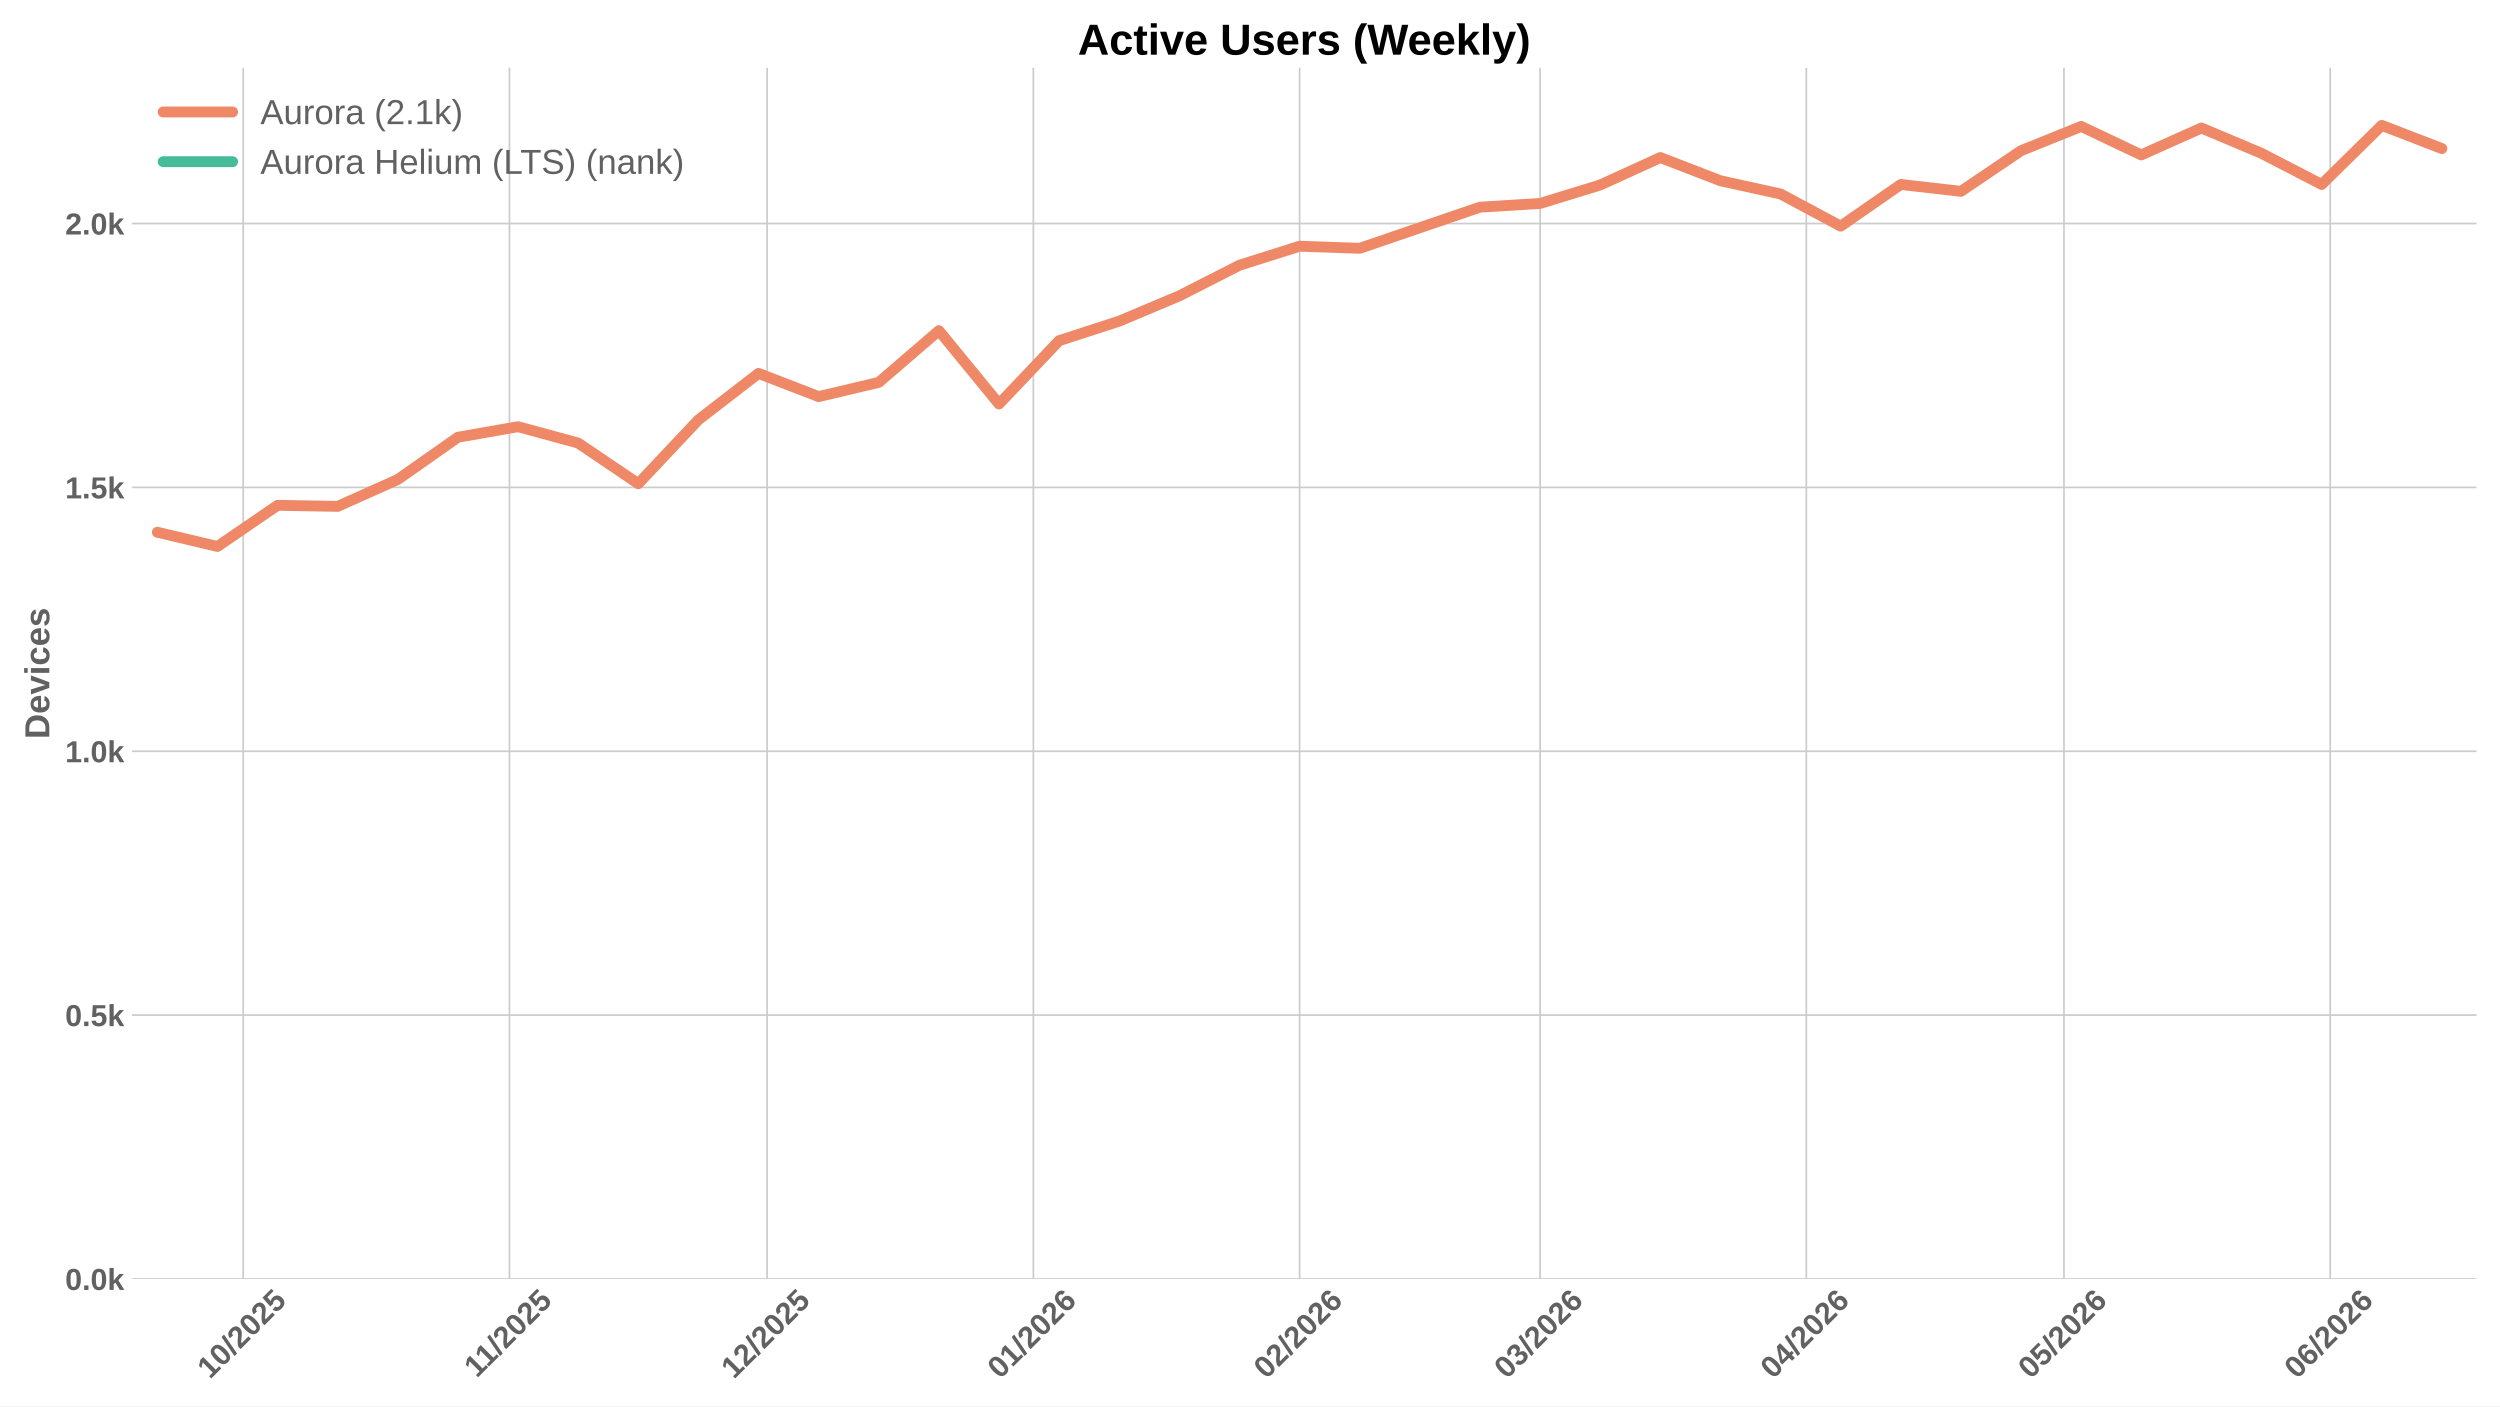
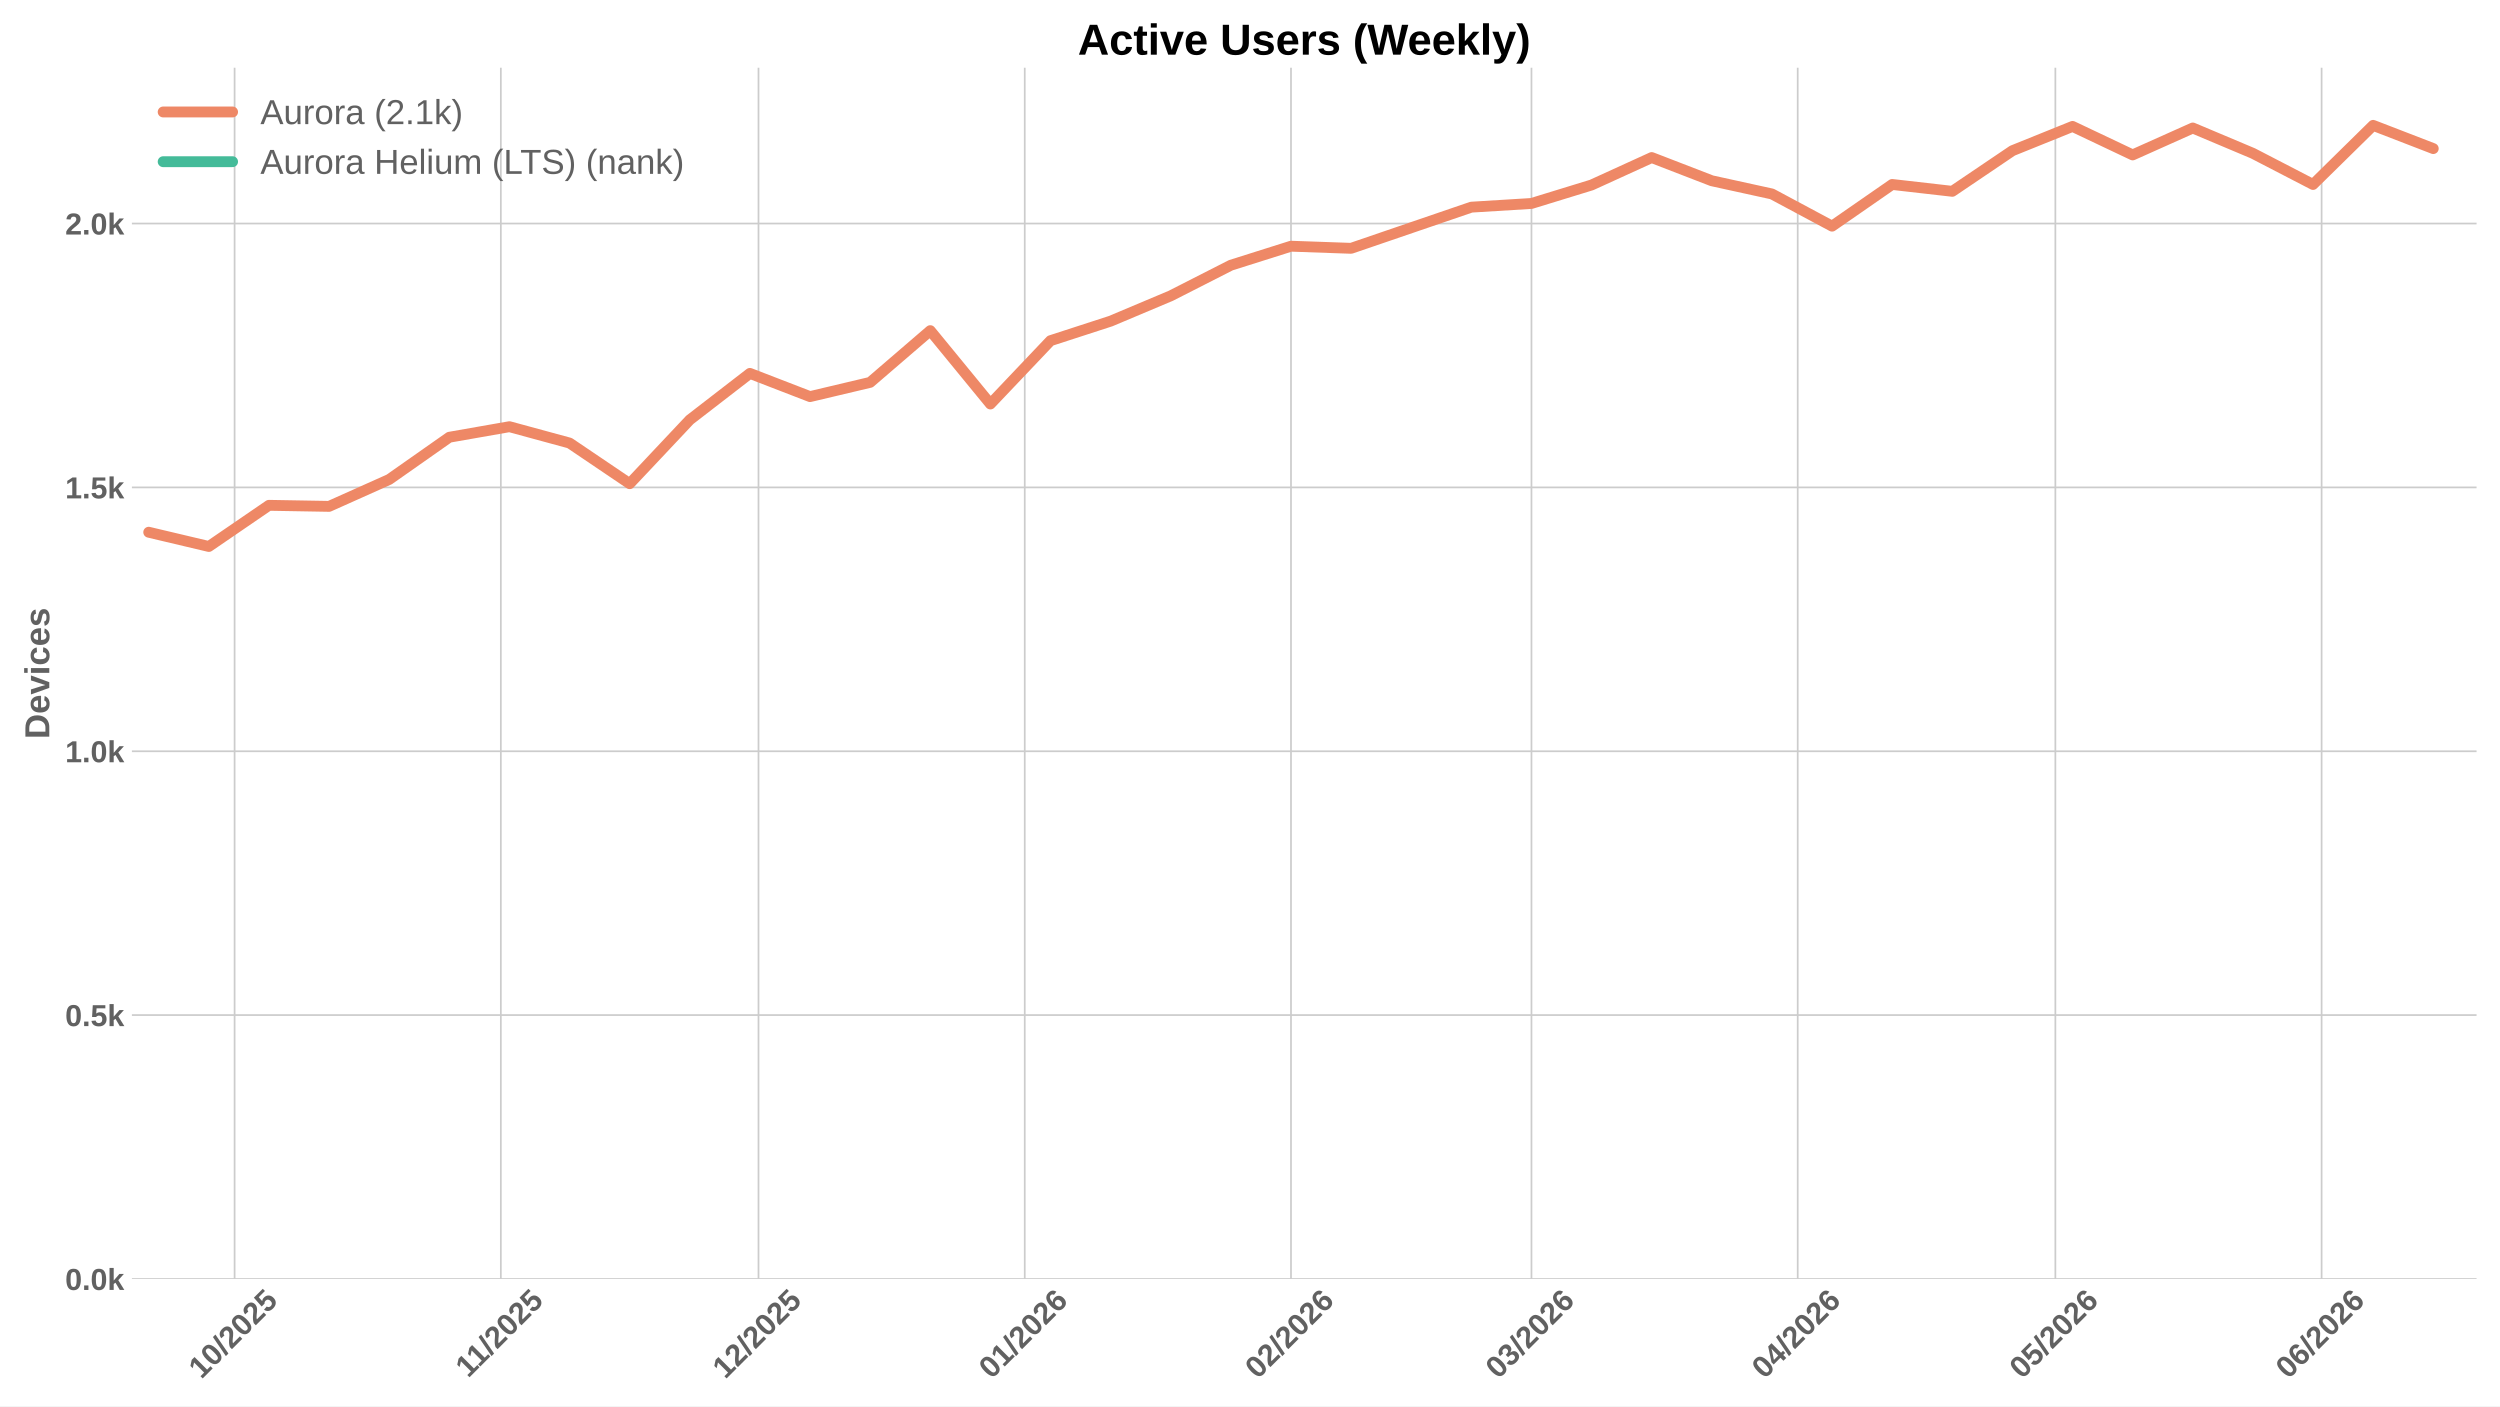
<svg xmlns="http://www.w3.org/2000/svg" xmlns:xlink="http://www.w3.org/1999/xlink" width="1152pt" height="648pt" viewBox="0 0 1152 648" version="1.1">
  <defs>
    <style type="text/css">*{stroke-linejoin: round; stroke-linecap: butt}</style>
  </defs>
  <g id="figure_1">
    <g id="patch_1">
      <path d="M 0 648  L 1152 648  L 1152 0  L 0 0  z " style="fill: #ffffff" />
    </g>
    <g id="axes_1">
      <g id="patch_2">
        <path d="M 60.78 589.343  L 1141.2 589.343  L 1141.2 31.2  L 60.78 31.2  z " style="fill: #ffffff" />
      </g>
      <g id="matplotlib.axis_1">
        <g id="xtick_1">
          <g id="line2d_1">
-             <path d="M 112.076 589.343  L 112.076 31.2  " clip-path="url(#p8454dee2db)" style="fill: none; stroke: #cccccc; stroke-width: 0.8; stroke-linecap: round" />
+             <path d="M 108.105 589.343  L 108.105 31.2  " clip-path="url(#p0f5142194e)" style="fill: none; stroke: #cccccc; stroke-width: 0.8; stroke-linecap: round" />
          </g>
          <g id="line2d_2" />
          <g id="text_1">
-             <g style="fill: #616161" transform="translate(96.74568 635.7977) rotate(-45) scale(0.14 -0.14)">
+             <g style="fill: #616161" transform="translate(92.77478 635.7977) rotate(-45) scale(0.14 -0.14)">
              <defs>
                <path id="LiberationSans-Bold-31" d="M 403 0  L 403 653  L 1494 653  L 1494 3656  L 438 2997  L 438 3688  L 1541 4403  L 2372 4403  L 2372 653  L 3381 653  L 3381 0  L 403 0  z " transform="scale(0.015625)" />
                <path id="LiberationSans-Bold-30" d="M 3297 2203  Q 3297 1088 2914 512  Q 2531 -63 1766 -63  Q 253 -63 253 2203  Q 253 2994 418 3494  Q 584 3994 915 4231  Q 1247 4469 1791 4469  Q 2572 4469 2934 3903  Q 3297 3338 3297 2203  z M 2416 2203  Q 2416 2813 2356 3150  Q 2297 3488 2165 3634  Q 2034 3781 1784 3781  Q 1519 3781 1383 3632  Q 1247 3484 1189 3148  Q 1131 2813 1131 2203  Q 1131 1600 1192 1261  Q 1253 922 1386 775  Q 1519 628 1772 628  Q 2022 628 2158 783  Q 2294 938 2355 1278  Q 2416 1619 2416 2203  z " transform="scale(0.015625)" />
                <path id="LiberationSans-Bold-2f" d="M 63 -128  L 972 4638  L 1716 4638  L 822 -128  L 63 -128  z " transform="scale(0.015625)" />
                <path id="LiberationSans-Bold-32" d="M 222 0  L 222 609  Q 394 988 711 1347  Q 1028 1706 1509 2097  Q 1972 2472 2158 2715  Q 2344 2959 2344 3194  Q 2344 3769 1766 3769  Q 1484 3769 1336 3617  Q 1188 3466 1144 3163  L 259 3213  Q 334 3825 717 4147  Q 1100 4469 1759 4469  Q 2472 4469 2853 4144  Q 3234 3819 3234 3231  Q 3234 2922 3112 2672  Q 2991 2422 2800 2211  Q 2609 2000 2376 1815  Q 2144 1631 1925 1456  Q 1706 1281 1526 1103  Q 1347 925 1259 722  L 3303 722  L 3303 0  L 222 0  z " transform="scale(0.015625)" />
                <path id="LiberationSans-Bold-35" d="M 3381 1466  Q 3381 766 2945 351  Q 2509 -63 1750 -63  Q 1088 -63 689 235  Q 291 534 197 1100  L 1075 1172  Q 1144 891 1319 762  Q 1494 634 1759 634  Q 2088 634 2283 843  Q 2478 1053 2478 1447  Q 2478 1794 2293 2001  Q 2109 2209 1778 2209  Q 1413 2209 1181 1925  L 325 1925  L 478 4403  L 3125 4403  L 3125 3750  L 1275 3750  L 1203 2638  Q 1522 2919 2000 2919  Q 2628 2919 3004 2528  Q 3381 2138 3381 1466  z " transform="scale(0.015625)" />
              </defs>
              <use xlink:href="#LiberationSans-Bold-31" />
              <use xlink:href="#LiberationSans-Bold-30" transform="translate(55.61523 0)" />
              <use xlink:href="#LiberationSans-Bold-2f" transform="translate(111.2305 0)" />
              <use xlink:href="#LiberationSans-Bold-32" transform="translate(139.0137 0)" />
              <use xlink:href="#LiberationSans-Bold-30" transform="translate(194.6289 0)" />
              <use xlink:href="#LiberationSans-Bold-32" transform="translate(250.2441 0)" />
              <use xlink:href="#LiberationSans-Bold-35" transform="translate(305.8594 0)" />
            </g>
          </g>
        </g>
        <g id="xtick_2">
          <g id="line2d_3">
-             <path d="M 234.761 589.343  L 234.761 31.2  " clip-path="url(#p8454dee2db)" style="fill: none; stroke: #cccccc; stroke-width: 0.8; stroke-linecap: round" />
+             <path d="M 230.79 589.343  L 230.79 31.2  " clip-path="url(#p0f5142194e)" style="fill: none; stroke: #cccccc; stroke-width: 0.8; stroke-linecap: round" />
          </g>
          <g id="line2d_4" />
          <g id="text_2">
-             <g style="fill: #616161" transform="translate(219.703 635.2532) rotate(-45) scale(0.14 -0.14)">
+             <g style="fill: #616161" transform="translate(215.7321 635.2532) rotate(-45) scale(0.14 -0.14)">
              <use xlink:href="#LiberationSans-Bold-31" />
              <use xlink:href="#LiberationSans-Bold-31" transform="translate(50.11523 0)" />
              <use xlink:href="#LiberationSans-Bold-2f" transform="translate(105.7305 0)" />
              <use xlink:href="#LiberationSans-Bold-32" transform="translate(133.5137 0)" />
              <use xlink:href="#LiberationSans-Bold-30" transform="translate(189.1289 0)" />
              <use xlink:href="#LiberationSans-Bold-32" transform="translate(244.7441 0)" />
              <use xlink:href="#LiberationSans-Bold-35" transform="translate(300.3594 0)" />
            </g>
          </g>
        </g>
        <g id="xtick_3">
          <g id="line2d_5">
-             <path d="M 353.489 589.343  L 353.489 31.2  " clip-path="url(#p8454dee2db)" style="fill: none; stroke: #cccccc; stroke-width: 0.8; stroke-linecap: round" />
+             <path d="M 349.518 589.343  L 349.518 31.2  " clip-path="url(#p0f5142194e)" style="fill: none; stroke: #cccccc; stroke-width: 0.8; stroke-linecap: round" />
          </g>
          <g id="line2d_6" />
          <g id="text_3">
-             <g style="fill: #616161" transform="translate(338.1582 635.7977) rotate(-45) scale(0.14 -0.14)">
+             <g style="fill: #616161" transform="translate(334.1873 635.7977) rotate(-45) scale(0.14 -0.14)">
              <use xlink:href="#LiberationSans-Bold-31" />
              <use xlink:href="#LiberationSans-Bold-32" transform="translate(55.61523 0)" />
              <use xlink:href="#LiberationSans-Bold-2f" transform="translate(111.2305 0)" />
              <use xlink:href="#LiberationSans-Bold-32" transform="translate(139.0137 0)" />
              <use xlink:href="#LiberationSans-Bold-30" transform="translate(194.6289 0)" />
              <use xlink:href="#LiberationSans-Bold-32" transform="translate(250.2441 0)" />
              <use xlink:href="#LiberationSans-Bold-35" transform="translate(305.8594 0)" />
            </g>
          </g>
        </g>
        <g id="xtick_4">
          <g id="line2d_7">
-             <path d="M 476.174 589.343  L 476.174 31.2  " clip-path="url(#p8454dee2db)" style="fill: none; stroke: #cccccc; stroke-width: 0.8; stroke-linecap: round" />
+             <path d="M 472.203 589.343  L 472.203 31.2  " clip-path="url(#p0f5142194e)" style="fill: none; stroke: #cccccc; stroke-width: 0.8; stroke-linecap: round" />
          </g>
          <g id="line2d_8" />
          <g id="text_4">
-             <g style="fill: #616161" transform="translate(460.8433 635.7977) rotate(-45) scale(0.14 -0.14)">
+             <g style="fill: #616161" transform="translate(456.8724 635.7977) rotate(-45) scale(0.14 -0.14)">
              <defs>
                <path id="LiberationSans-Bold-36" d="M 3328 1441  Q 3328 738 2934 337  Q 2541 -63 1847 -63  Q 1069 -63 651 482  Q 234 1028 234 2100  Q 234 3278 657 3873  Q 1081 4469 1869 4469  Q 2428 4469 2751 4222  Q 3075 3975 3209 3456  L 2381 3341  Q 2263 3775 1850 3775  Q 1497 3775 1295 3422  Q 1094 3069 1094 2350  Q 1234 2584 1484 2709  Q 1734 2834 2050 2834  Q 2641 2834 2984 2459  Q 3328 2084 3328 1441  z M 2447 1416  Q 2447 1791 2273 1989  Q 2100 2188 1797 2188  Q 1506 2188 1331 2002  Q 1156 1816 1156 1509  Q 1156 1125 1339 873  Q 1522 622 1819 622  Q 2116 622 2281 833  Q 2447 1044 2447 1416  z " transform="scale(0.015625)" />
              </defs>
              <use xlink:href="#LiberationSans-Bold-30" />
              <use xlink:href="#LiberationSans-Bold-31" transform="translate(55.61523 0)" />
              <use xlink:href="#LiberationSans-Bold-2f" transform="translate(111.2305 0)" />
              <use xlink:href="#LiberationSans-Bold-32" transform="translate(139.0137 0)" />
              <use xlink:href="#LiberationSans-Bold-30" transform="translate(194.6289 0)" />
              <use xlink:href="#LiberationSans-Bold-32" transform="translate(250.2441 0)" />
              <use xlink:href="#LiberationSans-Bold-36" transform="translate(305.8594 0)" />
            </g>
          </g>
        </g>
        <g id="xtick_5">
          <g id="line2d_9">
-             <path d="M 598.859 589.343  L 598.859 31.2  " clip-path="url(#p8454dee2db)" style="fill: none; stroke: #cccccc; stroke-width: 0.8; stroke-linecap: round" />
+             <path d="M 594.888 589.343  L 594.888 31.2  " clip-path="url(#p0f5142194e)" style="fill: none; stroke: #cccccc; stroke-width: 0.8; stroke-linecap: round" />
          </g>
          <g id="line2d_10" />
          <g id="text_5">
-             <g style="fill: #616161" transform="translate(583.5283 635.7977) rotate(-45) scale(0.14 -0.14)">
+             <g style="fill: #616161" transform="translate(579.5574 635.7977) rotate(-45) scale(0.14 -0.14)">
              <use xlink:href="#LiberationSans-Bold-30" />
              <use xlink:href="#LiberationSans-Bold-32" transform="translate(55.61523 0)" />
              <use xlink:href="#LiberationSans-Bold-2f" transform="translate(111.2305 0)" />
              <use xlink:href="#LiberationSans-Bold-32" transform="translate(139.0137 0)" />
              <use xlink:href="#LiberationSans-Bold-30" transform="translate(194.6289 0)" />
              <use xlink:href="#LiberationSans-Bold-32" transform="translate(250.2441 0)" />
              <use xlink:href="#LiberationSans-Bold-36" transform="translate(305.8594 0)" />
            </g>
          </g>
        </g>
        <g id="xtick_6">
          <g id="line2d_11">
-             <path d="M 709.671 589.343  L 709.671 31.2  " clip-path="url(#p8454dee2db)" style="fill: none; stroke: #cccccc; stroke-width: 0.8; stroke-linecap: round" />
+             <path d="M 705.7 589.343  L 705.7 31.2  " clip-path="url(#p0f5142194e)" style="fill: none; stroke: #cccccc; stroke-width: 0.8; stroke-linecap: round" />
          </g>
          <g id="line2d_12" />
          <g id="text_6">
-             <g style="fill: #616161" transform="translate(694.3406 635.7977) rotate(-45) scale(0.14 -0.14)">
+             <g style="fill: #616161" transform="translate(690.3697 635.7977) rotate(-45) scale(0.14 -0.14)">
              <defs>
                <path id="LiberationSans-Bold-33" d="M 3328 1222  Q 3328 603 2922 265  Q 2516 -72 1766 -72  Q 1056 -72 637 254  Q 219 581 147 1197  L 1041 1275  Q 1125 641 1763 641  Q 2078 641 2253 797  Q 2428 953 2428 1275  Q 2428 1569 2215 1725  Q 2003 1881 1584 1881  L 1278 1881  L 1278 2591  L 1566 2591  Q 1944 2591 2134 2745  Q 2325 2900 2325 3188  Q 2325 3459 2173 3614  Q 2022 3769 1731 3769  Q 1459 3769 1292 3619  Q 1125 3469 1100 3194  L 222 3256  Q 291 3825 694 4147  Q 1097 4469 1747 4469  Q 2438 4469 2827 4158  Q 3216 3847 3216 3297  Q 3216 2884 2973 2618  Q 2731 2353 2275 2266  L 2275 2253  Q 2781 2194 3054 1920  Q 3328 1647 3328 1222  z " transform="scale(0.015625)" />
              </defs>
              <use xlink:href="#LiberationSans-Bold-30" />
              <use xlink:href="#LiberationSans-Bold-33" transform="translate(55.61523 0)" />
              <use xlink:href="#LiberationSans-Bold-2f" transform="translate(111.2305 0)" />
              <use xlink:href="#LiberationSans-Bold-32" transform="translate(139.0137 0)" />
              <use xlink:href="#LiberationSans-Bold-30" transform="translate(194.6289 0)" />
              <use xlink:href="#LiberationSans-Bold-32" transform="translate(250.2441 0)" />
              <use xlink:href="#LiberationSans-Bold-36" transform="translate(305.8594 0)" />
            </g>
          </g>
        </g>
        <g id="xtick_7">
          <g id="line2d_13">
-             <path d="M 832.356 589.343  L 832.356 31.2  " clip-path="url(#p8454dee2db)" style="fill: none; stroke: #cccccc; stroke-width: 0.8; stroke-linecap: round" />
+             <path d="M 828.385 589.343  L 828.385 31.2  " clip-path="url(#p0f5142194e)" style="fill: none; stroke: #cccccc; stroke-width: 0.8; stroke-linecap: round" />
          </g>
          <g id="line2d_14" />
          <g id="text_7">
-             <g style="fill: #616161" transform="translate(817.0257 635.7977) rotate(-45) scale(0.14 -0.14)">
+             <g style="fill: #616161" transform="translate(813.0548 635.7977) rotate(-45) scale(0.14 -0.14)">
              <defs>
                <path id="LiberationSans-Bold-34" d="M 2938 897  L 2938 0  L 2100 0  L 2100 897  L 97 897  L 97 1556  L 1956 4403  L 2938 4403  L 2938 1550  L 3525 1550  L 3525 897  L 2938 897  z M 2100 2991  Q 2100 3159 2111 3356  Q 2122 3553 2128 3609  Q 2047 3434 1834 3103  L 813 1550  L 2100 1550  L 2100 2991  z " transform="scale(0.015625)" />
              </defs>
              <use xlink:href="#LiberationSans-Bold-30" />
              <use xlink:href="#LiberationSans-Bold-34" transform="translate(55.61523 0)" />
              <use xlink:href="#LiberationSans-Bold-2f" transform="translate(111.2305 0)" />
              <use xlink:href="#LiberationSans-Bold-32" transform="translate(139.0137 0)" />
              <use xlink:href="#LiberationSans-Bold-30" transform="translate(194.6289 0)" />
              <use xlink:href="#LiberationSans-Bold-32" transform="translate(250.2441 0)" />
              <use xlink:href="#LiberationSans-Bold-36" transform="translate(305.8594 0)" />
            </g>
          </g>
        </g>
        <g id="xtick_8">
          <g id="line2d_15">
-             <path d="M 951.083 589.343  L 951.083 31.2  " clip-path="url(#p8454dee2db)" style="fill: none; stroke: #cccccc; stroke-width: 0.8; stroke-linecap: round" />
+             <path d="M 947.113 589.343  L 947.113 31.2  " clip-path="url(#p0f5142194e)" style="fill: none; stroke: #cccccc; stroke-width: 0.8; stroke-linecap: round" />
          </g>
          <g id="line2d_16" />
          <g id="text_8">
-             <g style="fill: #616161" transform="translate(935.7532 635.7977) rotate(-45) scale(0.14 -0.14)">
+             <g style="fill: #616161" transform="translate(931.7822 635.7977) rotate(-45) scale(0.14 -0.14)">
              <use xlink:href="#LiberationSans-Bold-30" />
              <use xlink:href="#LiberationSans-Bold-35" transform="translate(55.61523 0)" />
              <use xlink:href="#LiberationSans-Bold-2f" transform="translate(111.2305 0)" />
              <use xlink:href="#LiberationSans-Bold-32" transform="translate(139.0137 0)" />
              <use xlink:href="#LiberationSans-Bold-30" transform="translate(194.6289 0)" />
              <use xlink:href="#LiberationSans-Bold-32" transform="translate(250.2441 0)" />
              <use xlink:href="#LiberationSans-Bold-36" transform="translate(305.8594 0)" />
            </g>
          </g>
        </g>
        <g id="xtick_9">
          <g id="line2d_17">
-             <path d="M 1073.769 589.343  L 1073.769 31.2  " clip-path="url(#p8454dee2db)" style="fill: none; stroke: #cccccc; stroke-width: 0.8; stroke-linecap: round" />
+             <path d="M 1069.798 589.343  L 1069.798 31.2  " clip-path="url(#p0f5142194e)" style="fill: none; stroke: #cccccc; stroke-width: 0.8; stroke-linecap: round" />
          </g>
          <g id="line2d_18" />
          <g id="text_9">
-             <g style="fill: #616161" transform="translate(1058.438 635.7977) rotate(-45) scale(0.14 -0.14)">
+             <g style="fill: #616161" transform="translate(1054.467 635.7977) rotate(-45) scale(0.14 -0.14)">
              <use xlink:href="#LiberationSans-Bold-30" />
              <use xlink:href="#LiberationSans-Bold-36" transform="translate(55.61523 0)" />
              <use xlink:href="#LiberationSans-Bold-2f" transform="translate(111.2305 0)" />
              <use xlink:href="#LiberationSans-Bold-32" transform="translate(139.0137 0)" />
              <use xlink:href="#LiberationSans-Bold-30" transform="translate(194.6289 0)" />
              <use xlink:href="#LiberationSans-Bold-32" transform="translate(250.2441 0)" />
              <use xlink:href="#LiberationSans-Bold-36" transform="translate(305.8594 0)" />
            </g>
          </g>
        </g>
      </g>
      <g id="matplotlib.axis_2">
        <g id="ytick_1">
          <g id="line2d_19">
-             <path d="M 60.78 589.343  L 1141.2 589.343  " clip-path="url(#p8454dee2db)" style="fill: none; stroke: #cccccc; stroke-width: 0.8; stroke-linecap: round" />
+             <path d="M 60.78 589.343  L 1141.2 589.343  " clip-path="url(#p0f5142194e)" style="fill: none; stroke: #cccccc; stroke-width: 0.8; stroke-linecap: round" />
          </g>
          <g id="line2d_20" />
          <g id="text_10">
            <g style="fill: #616161" transform="translate(30.03469 594.416) scale(0.14 -0.14)">
              <defs>
                <path id="LiberationSans-Bold-2e" d="M 434 0  L 434 953  L 1338 953  L 1338 0  L 434 0  z " transform="scale(0.015625)" />
                <path id="LiberationSans-Bold-6b" d="M 2606 0  L 1703 1531  L 1325 1269  L 1325 0  L 447 0  L 447 4638  L 1325 4638  L 1325 1981  L 2531 3381  L 3475 3381  L 2288 2063  L 3566 0  L 2606 0  z " transform="scale(0.015625)" />
              </defs>
              <use xlink:href="#LiberationSans-Bold-30" />
              <use xlink:href="#LiberationSans-Bold-2e" transform="translate(55.61523 0)" />
              <use xlink:href="#LiberationSans-Bold-30" transform="translate(83.39844 0)" />
              <use xlink:href="#LiberationSans-Bold-6b" transform="translate(139.0137 0)" />
            </g>
          </g>
        </g>
        <g id="ytick_2">
          <g id="line2d_21">
-             <path d="M 60.78 467.757  L 1141.2 467.757  " clip-path="url(#p8454dee2db)" style="fill: none; stroke: #cccccc; stroke-width: 0.8; stroke-linecap: round" />
+             <path d="M 60.78 467.757  L 1141.2 467.757  " clip-path="url(#p0f5142194e)" style="fill: none; stroke: #cccccc; stroke-width: 0.8; stroke-linecap: round" />
          </g>
          <g id="line2d_22" />
          <g id="text_11">
            <g style="fill: #616161" transform="translate(30.03469 472.8294) scale(0.14 -0.14)">
              <use xlink:href="#LiberationSans-Bold-30" />
              <use xlink:href="#LiberationSans-Bold-2e" transform="translate(55.61523 0)" />
              <use xlink:href="#LiberationSans-Bold-35" transform="translate(83.39844 0)" />
              <use xlink:href="#LiberationSans-Bold-6b" transform="translate(139.0137 0)" />
            </g>
          </g>
        </g>
        <g id="ytick_3">
          <g id="line2d_23">
-             <path d="M 60.78 346.17  L 1141.2 346.17  " clip-path="url(#p8454dee2db)" style="fill: none; stroke: #cccccc; stroke-width: 0.8; stroke-linecap: round" />
+             <path d="M 60.78 346.17  L 1141.2 346.17  " clip-path="url(#p0f5142194e)" style="fill: none; stroke: #cccccc; stroke-width: 0.8; stroke-linecap: round" />
          </g>
          <g id="line2d_24" />
          <g id="text_12">
            <g style="fill: #616161" transform="translate(30.03469 351.2428) scale(0.14 -0.14)">
              <use xlink:href="#LiberationSans-Bold-31" />
              <use xlink:href="#LiberationSans-Bold-2e" transform="translate(55.61523 0)" />
              <use xlink:href="#LiberationSans-Bold-30" transform="translate(83.39844 0)" />
              <use xlink:href="#LiberationSans-Bold-6b" transform="translate(139.0137 0)" />
            </g>
          </g>
        </g>
        <g id="ytick_4">
          <g id="line2d_25">
-             <path d="M 60.78 224.583  L 1141.2 224.583  " clip-path="url(#p8454dee2db)" style="fill: none; stroke: #cccccc; stroke-width: 0.8; stroke-linecap: round" />
+             <path d="M 60.78 224.583  L 1141.2 224.583  " clip-path="url(#p0f5142194e)" style="fill: none; stroke: #cccccc; stroke-width: 0.8; stroke-linecap: round" />
          </g>
          <g id="line2d_26" />
          <g id="text_13">
            <g style="fill: #616161" transform="translate(30.03469 229.6563) scale(0.14 -0.14)">
              <use xlink:href="#LiberationSans-Bold-31" />
              <use xlink:href="#LiberationSans-Bold-2e" transform="translate(55.61523 0)" />
              <use xlink:href="#LiberationSans-Bold-35" transform="translate(83.39844 0)" />
              <use xlink:href="#LiberationSans-Bold-6b" transform="translate(139.0137 0)" />
            </g>
          </g>
        </g>
        <g id="ytick_5">
          <g id="line2d_27">
-             <path d="M 60.78 102.997  L 1141.2 102.997  " clip-path="url(#p8454dee2db)" style="fill: none; stroke: #cccccc; stroke-width: 0.8; stroke-linecap: round" />
+             <path d="M 60.78 102.997  L 1141.2 102.997  " clip-path="url(#p0f5142194e)" style="fill: none; stroke: #cccccc; stroke-width: 0.8; stroke-linecap: round" />
          </g>
          <g id="line2d_28" />
          <g id="text_14">
            <g style="fill: #616161" transform="translate(30.03469 108.0697) scale(0.14 -0.14)">
              <use xlink:href="#LiberationSans-Bold-32" />
              <use xlink:href="#LiberationSans-Bold-2e" transform="translate(55.61523 0)" />
              <use xlink:href="#LiberationSans-Bold-30" transform="translate(83.39844 0)" />
              <use xlink:href="#LiberationSans-Bold-6b" transform="translate(139.0137 0)" />
            </g>
          </g>
        </g>
        <g id="text_15">
          <g style="fill: #616161" transform="translate(22.71469 340.5153) rotate(-90) scale(0.16 -0.16)">
            <defs>
              <path id="LiberationSans-Bold-44" d="M 4353 2234  Q 4353 1553 4086 1045  Q 3819 538 3330 269  Q 2841 0 2209 0  L 428 0  L 428 4403  L 2022 4403  Q 3134 4403 3743 3842  Q 4353 3281 4353 2234  z M 3425 2234  Q 3425 2944 3056 3317  Q 2688 3691 2003 3691  L 1350 3691  L 1350 713  L 2131 713  Q 2725 713 3075 1122  Q 3425 1531 3425 2234  z " transform="scale(0.015625)" />
              <path id="LiberationSans-Bold-65" d="M 1831 -63  Q 1069 -63 659 389  Q 250 841 250 1706  Q 250 2544 665 2994  Q 1081 3444 1844 3444  Q 2572 3444 2956 2961  Q 3341 2478 3341 1547  L 3341 1522  L 1172 1522  Q 1172 1028 1355 776  Q 1538 525 1875 525  Q 2341 525 2463 928  L 3291 856  Q 2931 -63 1831 -63  z M 1831 2891  Q 1522 2891 1355 2675  Q 1188 2459 1178 2072  L 2491 2072  Q 2466 2481 2294 2686  Q 2122 2891 1831 2891  z " transform="scale(0.015625)" />
              <path id="LiberationSans-Bold-76" d="M 2284 0  L 1234 0  L 25 3381  L 953 3381  L 1544 1491  Q 1591 1334 1766 709  Q 1797 838 1894 1159  Q 1991 1481 2613 3381  L 3531 3381  L 2284 0  z " transform="scale(0.015625)" />
              <path id="LiberationSans-Bold-69" d="M 447 3991  L 447 4638  L 1325 4638  L 1325 3991  L 447 3991  z M 447 0  L 447 3381  L 1325 3381  L 1325 0  L 447 0  z " transform="scale(0.015625)" />
              <path id="LiberationSans-Bold-63" d="M 1856 -63  Q 1088 -63 669 395  Q 250 853 250 1672  Q 250 2509 672 2976  Q 1094 3444 1869 3444  Q 2466 3444 2856 3144  Q 3247 2844 3347 2316  L 2463 2272  Q 2425 2531 2275 2686  Q 2125 2841 1850 2841  Q 1172 2841 1172 1706  Q 1172 538 1863 538  Q 2113 538 2281 695  Q 2450 853 2491 1166  L 3372 1125  Q 3325 778 3123 506  Q 2922 234 2594 85  Q 2266 -63 1856 -63  z " transform="scale(0.015625)" />
              <path id="LiberationSans-Bold-73" d="M 3297 988  Q 3297 497 2895 217  Q 2494 -63 1784 -63  Q 1088 -63 717 157  Q 347 378 225 844  L 997 959  Q 1063 719 1223 619  Q 1384 519 1784 519  Q 2153 519 2322 612  Q 2491 706 2491 906  Q 2491 1069 2355 1164  Q 2219 1259 1894 1325  Q 1150 1472 890 1598  Q 631 1725 495 1926  Q 359 2128 359 2422  Q 359 2906 732 3176  Q 1106 3447 1791 3447  Q 2394 3447 2761 3212  Q 3128 2978 3219 2534  L 2441 2453  Q 2403 2659 2256 2761  Q 2109 2863 1791 2863  Q 1478 2863 1322 2783  Q 1166 2703 1166 2516  Q 1166 2369 1286 2283  Q 1406 2197 1691 2141  Q 2088 2059 2395 1973  Q 2703 1888 2889 1769  Q 3075 1650 3186 1464  Q 3297 1278 3297 988  z " transform="scale(0.015625)" />
            </defs>
            <use xlink:href="#LiberationSans-Bold-44" />
            <use xlink:href="#LiberationSans-Bold-65" transform="translate(72.2168 0)" />
            <use xlink:href="#LiberationSans-Bold-76" transform="translate(127.832 0)" />
            <use xlink:href="#LiberationSans-Bold-69" transform="translate(183.4473 0)" />
            <use xlink:href="#LiberationSans-Bold-63" transform="translate(211.2305 0)" />
            <use xlink:href="#LiberationSans-Bold-65" transform="translate(266.8457 0)" />
            <use xlink:href="#LiberationSans-Bold-73" transform="translate(322.4609 0)" />
          </g>
        </g>
      </g>
      <g id="line2d_29">
-         <path d="M 72.5 245.253  L 100.203 251.819  L 127.906 232.851  L 155.609 233.338  L 183.312 220.936  L 211.016 201.482  L 238.719 196.619  L 266.422 204.157  L 294.125 222.881  L 321.828 193.457  L 349.531 172.058  L 377.234 182.758  L 404.937 176.192  L 432.64 152.361  L 460.343 186.162  L 488.046 156.981  L 515.749 147.984  L 543.452 136.312  L 571.156 122.208  L 598.859 113.453  L 626.562 114.426  L 654.265 104.942  L 681.968 95.459  L 709.671 93.756  L 737.374 85.245  L 765.077 72.6  L 792.78 83.3  L 820.483 89.379  L 848.186 104.213  L 875.889 85.002  L 903.592 88.163  L 931.296 69.439  L 958.999 58.253  L 986.702 71.384  L 1014.405 58.983  L 1042.108 70.655  L 1069.811 85.002  L 1097.514 57.767  L 1125.217 68.466  " clip-path="url(#p8454dee2db)" style="fill: none; stroke: #ee8866; stroke-width: 5; stroke-linecap: round" />
+         <path d="M 68.529 245.253  L 96.232 251.819  L 123.935 232.851  L 151.638 233.338  L 179.342 220.936  L 207.045 201.482  L 234.748 196.619  L 262.451 204.157  L 290.154 222.881  L 317.857 193.457  L 345.56 172.058  L 373.263 182.758  L 400.966 176.192  L 428.669 152.361  L 456.372 186.162  L 484.075 156.981  L 511.778 147.984  L 539.482 136.312  L 567.185 122.208  L 594.888 113.453  L 622.591 114.426  L 650.294 104.942  L 677.997 95.459  L 705.7 93.756  L 733.403 85.245  L 761.106 72.6  L 788.809 83.3  L 816.512 89.379  L 844.215 104.213  L 871.918 85.002  L 899.622 88.163  L 927.325 69.439  L 955.028 58.253  L 982.731 71.384  L 1010.434 58.983  L 1038.137 70.655  L 1065.84 85.002  L 1093.543 57.767  L 1121.246 68.466  " clip-path="url(#p0f5142194e)" style="fill: none; stroke: #ee8866; stroke-width: 5; stroke-linecap: round" />
      </g>
      <g id="line2d_30">
-         <path d="M 349.531 589.1  M 432.64 589.1  M 515.749 589.1  " clip-path="url(#p8454dee2db)" style="fill: none; stroke: #44bb99; stroke-width: 5; stroke-linecap: round" />
+         <path d="M 345.56 589.1  M 428.669 589.1  M 511.778 589.1  " clip-path="url(#p0f5142194e)" style="fill: none; stroke: #44bb99; stroke-width: 5; stroke-linecap: round" />
      </g>
      <g id="patch_3">
        <path d="M 60.78 589.343  L 60.78 31.2  " style="fill: none" />
      </g>
      <g id="patch_4">
        <path d="M 1141.2 589.343  L 1141.2 31.2  " style="fill: none" />
      </g>
      <g id="patch_5">
        <path d="M 60.78 589.343  L 1141.2 589.343  " style="fill: none" />
      </g>
      <g id="patch_6">
        <path d="M 60.78 31.2  L 1141.2 31.2  " style="fill: none" />
      </g>
      <g id="text_16">
        <g transform="translate(496.6791 25.2) scale(0.2 -0.2)">
          <defs>
            <path id="LiberationSans-Bold-41" d="M 3541 0  L 3150 1125  L 1472 1125  L 1081 0  L 159 0  L 1766 4403  L 2853 4403  L 4453 0  L 3541 0  z M 2309 3725  L 2291 3656  Q 2259 3544 2215 3400  Q 2172 3256 1678 1819  L 2944 1819  L 2509 3084  L 2375 3509  L 2309 3725  z " transform="scale(0.015625)" />
            <path id="LiberationSans-Bold-74" d="M 1313 -56  Q 925 -56 715 155  Q 506 366 506 794  L 506 2788  L 78 2788  L 78 3381  L 550 3381  L 825 4175  L 1375 4175  L 1375 3381  L 2016 3381  L 2016 2788  L 1375 2788  L 1375 1031  Q 1375 784 1469 667  Q 1563 550 1759 550  Q 1863 550 2053 594  L 2053 50  Q 1728 -56 1313 -56  z " transform="scale(0.015625)" />
            <path id="LiberationSans-Bold-20" transform="scale(0.015625)" />
            <path id="LiberationSans-Bold-55" d="M 2259 -63  Q 1350 -63 867 381  Q 384 825 384 1650  L 384 4403  L 1306 4403  L 1306 1722  Q 1306 1200 1554 929  Q 1803 659 2284 659  Q 2778 659 3043 942  Q 3309 1225 3309 1753  L 3309 4403  L 4231 4403  L 4231 1697  Q 4231 859 3714 398  Q 3197 -63 2259 -63  z " transform="scale(0.015625)" />
            <path id="LiberationSans-Bold-72" d="M 447 0  L 447 2588  Q 447 2866 439 3052  Q 431 3238 422 3381  L 1259 3381  Q 1269 3325 1284 3039  Q 1300 2753 1300 2659  L 1313 2659  Q 1441 3016 1541 3161  Q 1641 3306 1778 3376  Q 1916 3447 2122 3447  Q 2291 3447 2394 3400  L 2394 2666  Q 2181 2713 2019 2713  Q 1691 2713 1508 2447  Q 1325 2181 1325 1659  L 1325 0  L 447 0  z " transform="scale(0.015625)" />
            <path id="LiberationSans-Bold-28" d="M 1247 -1328  Q 756 -622 537 81  Q 319 784 319 1659  Q 319 2531 537 3232  Q 756 3934 1247 4638  L 2125 4638  Q 1631 3925 1407 3219  Q 1184 2513 1184 1656  Q 1184 803 1406 101  Q 1628 -600 2125 -1328  L 1247 -1328  z " transform="scale(0.015625)" />
            <path id="LiberationSans-Bold-57" d="M 4897 0  L 3803 0  L 3206 2547  Q 3097 2997 3022 3488  Q 2947 3078 2900 2864  Q 2853 2650 2234 0  L 1141 0  L 6 4403  L 941 4403  L 1578 1559  L 1722 872  Q 1809 1306 1892 1701  Q 1975 2097 2516 4403  L 3547 4403  L 4103 2059  Q 4169 1797 4325 872  L 4403 1234  L 4569 1953  L 5100 4403  L 6034 4403  L 4897 0  z " transform="scale(0.015625)" />
            <path id="LiberationSans-Bold-6c" d="M 447 0  L 447 4638  L 1325 4638  L 1325 0  L 447 0  z " transform="scale(0.015625)" />
            <path id="LiberationSans-Bold-79" d="M 884 -1328  Q 569 -1328 331 -1288  L 331 -663  Q 497 -688 634 -688  Q 822 -688 945 -628  Q 1069 -569 1167 -431  Q 1266 -294 1388 34  L 50 3381  L 978 3381  L 1509 1797  Q 1634 1456 1825 753  L 1903 1050  L 2106 1784  L 2606 3381  L 3525 3381  L 2188 -178  Q 1919 -828 1630 -1078  Q 1341 -1328 884 -1328  z " transform="scale(0.015625)" />
            <path id="LiberationSans-Bold-29" d="M 6 -1328  Q 506 -597 726 101  Q 947 800 947 1656  Q 947 2516 722 3223  Q 497 3931 6 4638  L 884 4638  Q 1378 3928 1595 3225  Q 1813 2522 1813 1659  Q 1813 791 1595 87  Q 1378 -616 884 -1328  L 6 -1328  z " transform="scale(0.015625)" />
          </defs>
          <use xlink:href="#LiberationSans-Bold-41" />
          <use xlink:href="#LiberationSans-Bold-63" transform="translate(72.2168 0)" />
          <use xlink:href="#LiberationSans-Bold-74" transform="translate(127.832 0)" />
          <use xlink:href="#LiberationSans-Bold-69" transform="translate(161.1328 0)" />
          <use xlink:href="#LiberationSans-Bold-76" transform="translate(188.916 0)" />
          <use xlink:href="#LiberationSans-Bold-65" transform="translate(244.5312 0)" />
          <use xlink:href="#LiberationSans-Bold-20" transform="translate(300.1465 0)" />
          <use xlink:href="#LiberationSans-Bold-55" transform="translate(327.9297 0)" />
          <use xlink:href="#LiberationSans-Bold-73" transform="translate(400.1465 0)" />
          <use xlink:href="#LiberationSans-Bold-65" transform="translate(455.7617 0)" />
          <use xlink:href="#LiberationSans-Bold-72" transform="translate(511.377 0)" />
          <use xlink:href="#LiberationSans-Bold-73" transform="translate(550.293 0)" />
          <use xlink:href="#LiberationSans-Bold-20" transform="translate(605.9082 0)" />
          <use xlink:href="#LiberationSans-Bold-28" transform="translate(633.6914 0)" />
          <use xlink:href="#LiberationSans-Bold-57" transform="translate(666.9922 0)" />
          <use xlink:href="#LiberationSans-Bold-65" transform="translate(759.627 0)" />
          <use xlink:href="#LiberationSans-Bold-65" transform="translate(815.2422 0)" />
          <use xlink:href="#LiberationSans-Bold-6b" transform="translate(870.8574 0)" />
          <use xlink:href="#LiberationSans-Bold-6c" transform="translate(926.4727 0)" />
          <use xlink:href="#LiberationSans-Bold-79" transform="translate(954.2559 0)" />
          <use xlink:href="#LiberationSans-Bold-29" transform="translate(1009.871 0)" />
        </g>
      </g>
      <g id="legend_1">
        <g id="line2d_31">
          <path d="M 75.18 51.595  L 91.18 51.595  L 107.18 51.595  " style="fill: none; stroke: #ee8866; stroke-width: 5; stroke-linecap: round" />
        </g>
        <g id="text_17">
          <g style="fill: #616161" transform="translate(119.98 57.195) scale(0.16 -0.16)">
            <defs>
              <path id="LiberationSans-41" d="M 3647 0  L 3144 1288  L 1138 1288  L 631 0  L 13 0  L 1809 4403  L 2488 4403  L 4256 0  L 3647 0  z M 2141 3953  L 2113 3866  Q 2034 3606 1881 3200  L 1319 1753  L 2966 1753  L 2400 3206  Q 2313 3422 2225 3694  L 2141 3953  z " transform="scale(0.015625)" />
              <path id="LiberationSans-75" d="M 981 3381  L 981 1238  Q 981 903 1047 718  Q 1113 534 1256 453  Q 1400 372 1678 372  Q 2084 372 2318 650  Q 2553 928 2553 1422  L 2553 3381  L 3116 3381  L 3116 722  Q 3116 131 3134 0  L 2603 0  Q 2600 16 2597 84  Q 2594 153 2589 242  Q 2584 331 2578 578  L 2569 578  Q 2375 228 2120 82  Q 1866 -63 1488 -63  Q 931 -63 673 214  Q 416 491 416 1128  L 416 3381  L 981 3381  z " transform="scale(0.015625)" />
              <path id="LiberationSans-72" d="M 444 0  L 444 2594  Q 444 2950 425 3381  L 956 3381  Q 981 2806 981 2691  L 994 2691  Q 1128 3125 1303 3284  Q 1478 3444 1797 3444  Q 1909 3444 2025 3413  L 2025 2897  Q 1913 2928 1725 2928  Q 1375 2928 1190 2626  Q 1006 2325 1006 1763  L 1006 0  L 444 0  z " transform="scale(0.015625)" />
              <path id="LiberationSans-6f" d="M 3291 1694  Q 3291 806 2900 371  Q 2509 -63 1766 -63  Q 1025 -63 647 389  Q 269 841 269 1694  Q 269 3444 1784 3444  Q 2559 3444 2925 3017  Q 3291 2591 3291 1694  z M 2700 1694  Q 2700 2394 2492 2711  Q 2284 3028 1794 3028  Q 1300 3028 1079 2704  Q 859 2381 859 1694  Q 859 1025 1076 689  Q 1294 353 1759 353  Q 2266 353 2483 678  Q 2700 1003 2700 1694  z " transform="scale(0.015625)" />
              <path id="LiberationSans-61" d="M 1294 -63  Q 784 -63 528 206  Q 272 475 272 944  Q 272 1469 617 1750  Q 963 2031 1731 2050  L 2491 2063  L 2491 2247  Q 2491 2659 2316 2837  Q 2141 3016 1766 3016  Q 1388 3016 1216 2887  Q 1044 2759 1009 2478  L 422 2531  Q 566 3444 1778 3444  Q 2416 3444 2737 3151  Q 3059 2859 3059 2306  L 3059 850  Q 3059 600 3125 473  Q 3191 347 3375 347  Q 3456 347 3559 369  L 3559 19  Q 3347 -31 3125 -31  Q 2813 -31 2670 133  Q 2528 297 2509 647  L 2491 647  Q 2275 259 1989 98  Q 1703 -63 1294 -63  z M 1422 359  Q 1731 359 1972 500  Q 2213 641 2352 886  Q 2491 1131 2491 1391  L 2491 1669  L 1875 1656  Q 1478 1650 1273 1575  Q 1069 1500 959 1344  Q 850 1188 850 934  Q 850 659 998 509  Q 1147 359 1422 359  z " transform="scale(0.015625)" />
              <path id="LiberationSans-20" transform="scale(0.015625)" />
              <path id="LiberationSans-28" d="M 397 1663  Q 397 2566 680 3284  Q 963 4003 1550 4638  L 2094 4638  Q 1509 3988 1236 3256  Q 963 2525 963 1656  Q 963 791 1233 62  Q 1503 -666 2094 -1325  L 1550 -1325  Q 959 -688 678 32  Q 397 753 397 1650  L 397 1663  z " transform="scale(0.015625)" />
              <path id="LiberationSans-32" d="M 322 0  L 322 397  Q 481 763 711 1042  Q 941 1322 1194 1548  Q 1447 1775 1695 1969  Q 1944 2163 2144 2356  Q 2344 2550 2467 2762  Q 2591 2975 2591 3244  Q 2591 3606 2378 3806  Q 2166 4006 1788 4006  Q 1428 4006 1195 3811  Q 963 3616 922 3263  L 347 3316  Q 409 3844 795 4156  Q 1181 4469 1788 4469  Q 2453 4469 2811 4155  Q 3169 3841 3169 3263  Q 3169 3006 3051 2753  Q 2934 2500 2703 2247  Q 2472 1994 1819 1463  Q 1459 1169 1246 933  Q 1034 697 941 478  L 3238 478  L 3238 0  L 322 0  z " transform="scale(0.015625)" />
              <path id="LiberationSans-2e" d="M 584 0  L 584 684  L 1194 684  L 1194 0  L 584 0  z " transform="scale(0.015625)" />
              <path id="LiberationSans-31" d="M 488 0  L 488 478  L 1609 478  L 1609 3866  L 616 3156  L 616 3688  L 1656 4403  L 2175 4403  L 2175 478  L 3247 478  L 3247 0  L 488 0  z " transform="scale(0.015625)" />
              <path id="LiberationSans-6b" d="M 2550 0  L 1406 1544  L 994 1203  L 994 0  L 431 0  L 431 4638  L 994 4638  L 994 1741  L 2478 3381  L 3138 3381  L 1766 1928  L 3209 0  L 2550 0  z " transform="scale(0.015625)" />
              <path id="LiberationSans-29" d="M 1734 1650  Q 1734 747 1451 28  Q 1169 -691 581 -1325  L 38 -1325  Q 625 -669 897 57  Q 1169 784 1169 1656  Q 1169 2528 895 3256  Q 622 3984 38 4638  L 581 4638  Q 1172 4000 1453 3279  Q 1734 2559 1734 1663  L 1734 1650  z " transform="scale(0.015625)" />
            </defs>
            <use xlink:href="#LiberationSans-41" />
            <use xlink:href="#LiberationSans-75" transform="translate(66.69922 0)" />
            <use xlink:href="#LiberationSans-72" transform="translate(122.3145 0)" />
            <use xlink:href="#LiberationSans-6f" transform="translate(155.6152 0)" />
            <use xlink:href="#LiberationSans-72" transform="translate(211.2305 0)" />
            <use xlink:href="#LiberationSans-61" transform="translate(244.5312 0)" />
            <use xlink:href="#LiberationSans-20" transform="translate(300.1465 0)" />
            <use xlink:href="#LiberationSans-28" transform="translate(327.9297 0)" />
            <use xlink:href="#LiberationSans-32" transform="translate(361.2305 0)" />
            <use xlink:href="#LiberationSans-2e" transform="translate(416.8457 0)" />
            <use xlink:href="#LiberationSans-31" transform="translate(444.6289 0)" />
            <use xlink:href="#LiberationSans-6b" transform="translate(500.2441 0)" />
            <use xlink:href="#LiberationSans-29" transform="translate(550.2441 0)" />
          </g>
        </g>
        <g id="line2d_32">
          <path d="M 75.18 74.51  L 91.18 74.51  L 107.18 74.51  " style="fill: none; stroke: #44bb99; stroke-width: 5; stroke-linecap: round" />
        </g>
        <g id="text_18">
          <g style="fill: #616161" transform="translate(119.98 80.11) scale(0.16 -0.16)">
            <defs>
              <path id="LiberationSans-48" d="M 3503 0  L 3503 2041  L 1122 2041  L 1122 0  L 525 0  L 525 4403  L 1122 4403  L 1122 2541  L 3503 2541  L 3503 4403  L 4100 4403  L 4100 0  L 3503 0  z " transform="scale(0.015625)" />
              <path id="LiberationSans-65" d="M 863 1572  Q 863 991 1103 675  Q 1344 359 1806 359  Q 2172 359 2392 506  Q 2613 653 2691 878  L 3184 738  Q 2881 -63 1806 -63  Q 1056 -63 664 384  Q 272 831 272 1713  Q 272 2550 664 2997  Q 1056 3444 1784 3444  Q 3275 3444 3275 1647  L 3275 1572  L 863 1572  z M 2694 2003  Q 2647 2538 2422 2783  Q 2197 3028 1775 3028  Q 1366 3028 1127 2754  Q 888 2481 869 2003  L 2694 2003  z " transform="scale(0.015625)" />
              <path id="LiberationSans-6c" d="M 431 0  L 431 4638  L 994 4638  L 994 0  L 431 0  z " transform="scale(0.015625)" />
              <path id="LiberationSans-69" d="M 428 4100  L 428 4638  L 991 4638  L 991 4100  L 428 4100  z M 428 0  L 428 3381  L 991 3381  L 991 0  L 428 0  z " transform="scale(0.015625)" />
              <path id="LiberationSans-6d" d="M 2400 0  L 2400 2144  Q 2400 2634 2265 2821  Q 2131 3009 1781 3009  Q 1422 3009 1212 2734  Q 1003 2459 1003 1959  L 1003 0  L 444 0  L 444 2659  Q 444 3250 425 3381  L 956 3381  Q 959 3366 962 3297  Q 966 3228 970 3139  Q 975 3050 981 2803  L 991 2803  Q 1172 3163 1406 3303  Q 1641 3444 1978 3444  Q 2363 3444 2586 3291  Q 2809 3138 2897 2803  L 2906 2803  Q 3081 3144 3329 3294  Q 3578 3444 3931 3444  Q 4444 3444 4676 3166  Q 4909 2888 4909 2253  L 4909 0  L 4353 0  L 4353 2144  Q 4353 2634 4218 2821  Q 4084 3009 3734 3009  Q 3366 3009 3161 2736  Q 2956 2463 2956 1959  L 2956 0  L 2400 0  z " transform="scale(0.015625)" />
              <path id="LiberationSans-4c" d="M 525 0  L 525 4403  L 1122 4403  L 1122 488  L 3347 488  L 3347 0  L 525 0  z " transform="scale(0.015625)" />
              <path id="LiberationSans-54" d="M 2250 3916  L 2250 0  L 1656 0  L 1656 3916  L 144 3916  L 144 4403  L 3763 4403  L 3763 3916  L 2250 3916  z " transform="scale(0.015625)" />
              <path id="LiberationSans-53" d="M 3975 1216  Q 3975 606 3498 271  Q 3022 -63 2156 -63  Q 547 -63 291 1056  L 869 1172  Q 969 775 1294 589  Q 1619 403 2178 403  Q 2756 403 3070 601  Q 3384 800 3384 1184  Q 3384 1400 3286 1534  Q 3188 1669 3009 1756  Q 2831 1844 2584 1903  Q 2338 1963 2038 2031  Q 1516 2147 1245 2262  Q 975 2378 819 2520  Q 663 2663 580 2853  Q 497 3044 497 3291  Q 497 3856 930 4162  Q 1363 4469 2169 4469  Q 2919 4469 3316 4239  Q 3713 4009 3872 3456  L 3284 3353  Q 3188 3703 2916 3861  Q 2644 4019 2163 4019  Q 1634 4019 1356 3844  Q 1078 3669 1078 3322  Q 1078 3119 1186 2986  Q 1294 2853 1497 2761  Q 1700 2669 2306 2534  Q 2509 2488 2711 2439  Q 2913 2391 3097 2323  Q 3281 2256 3442 2165  Q 3603 2075 3722 1944  Q 3841 1813 3908 1634  Q 3975 1456 3975 1216  z " transform="scale(0.015625)" />
              <path id="LiberationSans-6e" d="M 2578 0  L 2578 2144  Q 2578 2478 2512 2662  Q 2447 2847 2303 2928  Q 2159 3009 1881 3009  Q 1475 3009 1240 2731  Q 1006 2453 1006 1959  L 1006 0  L 444 0  L 444 2659  Q 444 3250 425 3381  L 956 3381  Q 959 3366 962 3297  Q 966 3228 970 3139  Q 975 3050 981 2803  L 991 2803  Q 1184 3153 1439 3298  Q 1694 3444 2072 3444  Q 2628 3444 2886 3167  Q 3144 2891 3144 2253  L 3144 0  L 2578 0  z " transform="scale(0.015625)" />
            </defs>
            <use xlink:href="#LiberationSans-41" />
            <use xlink:href="#LiberationSans-75" transform="translate(66.69922 0)" />
            <use xlink:href="#LiberationSans-72" transform="translate(122.3145 0)" />
            <use xlink:href="#LiberationSans-6f" transform="translate(155.6152 0)" />
            <use xlink:href="#LiberationSans-72" transform="translate(211.2305 0)" />
            <use xlink:href="#LiberationSans-61" transform="translate(244.5312 0)" />
            <use xlink:href="#LiberationSans-20" transform="translate(300.1465 0)" />
            <use xlink:href="#LiberationSans-48" transform="translate(327.9297 0)" />
            <use xlink:href="#LiberationSans-65" transform="translate(400.1465 0)" />
            <use xlink:href="#LiberationSans-6c" transform="translate(455.7617 0)" />
            <use xlink:href="#LiberationSans-69" transform="translate(477.9785 0)" />
            <use xlink:href="#LiberationSans-75" transform="translate(500.1953 0)" />
            <use xlink:href="#LiberationSans-6d" transform="translate(555.8105 0)" />
            <use xlink:href="#LiberationSans-20" transform="translate(639.1113 0)" />
            <use xlink:href="#LiberationSans-28" transform="translate(666.8945 0)" />
            <use xlink:href="#LiberationSans-4c" transform="translate(700.1953 0)" />
            <use xlink:href="#LiberationSans-54" transform="translate(748.4355 0)" />
            <use xlink:href="#LiberationSans-53" transform="translate(809.5195 0)" />
            <use xlink:href="#LiberationSans-29" transform="translate(876.2188 0)" />
            <use xlink:href="#LiberationSans-20" transform="translate(909.5195 0)" />
            <use xlink:href="#LiberationSans-28" transform="translate(937.3027 0)" />
            <use xlink:href="#LiberationSans-6e" transform="translate(970.6035 0)" />
            <use xlink:href="#LiberationSans-61" transform="translate(1026.219 0)" />
            <use xlink:href="#LiberationSans-6e" transform="translate(1081.834 0)" />
            <use xlink:href="#LiberationSans-6b" transform="translate(1137.449 0)" />
            <use xlink:href="#LiberationSans-29" transform="translate(1187.449 0)" />
          </g>
        </g>
      </g>
    </g>
  </g>
  <defs>
-     <clipPath id="p8454dee2db">
+     <clipPath id="p0f5142194e">
      <rect x="60.78" y="31.2" width="1080.42" height="558.143" />
    </clipPath>
  </defs>
</svg>
